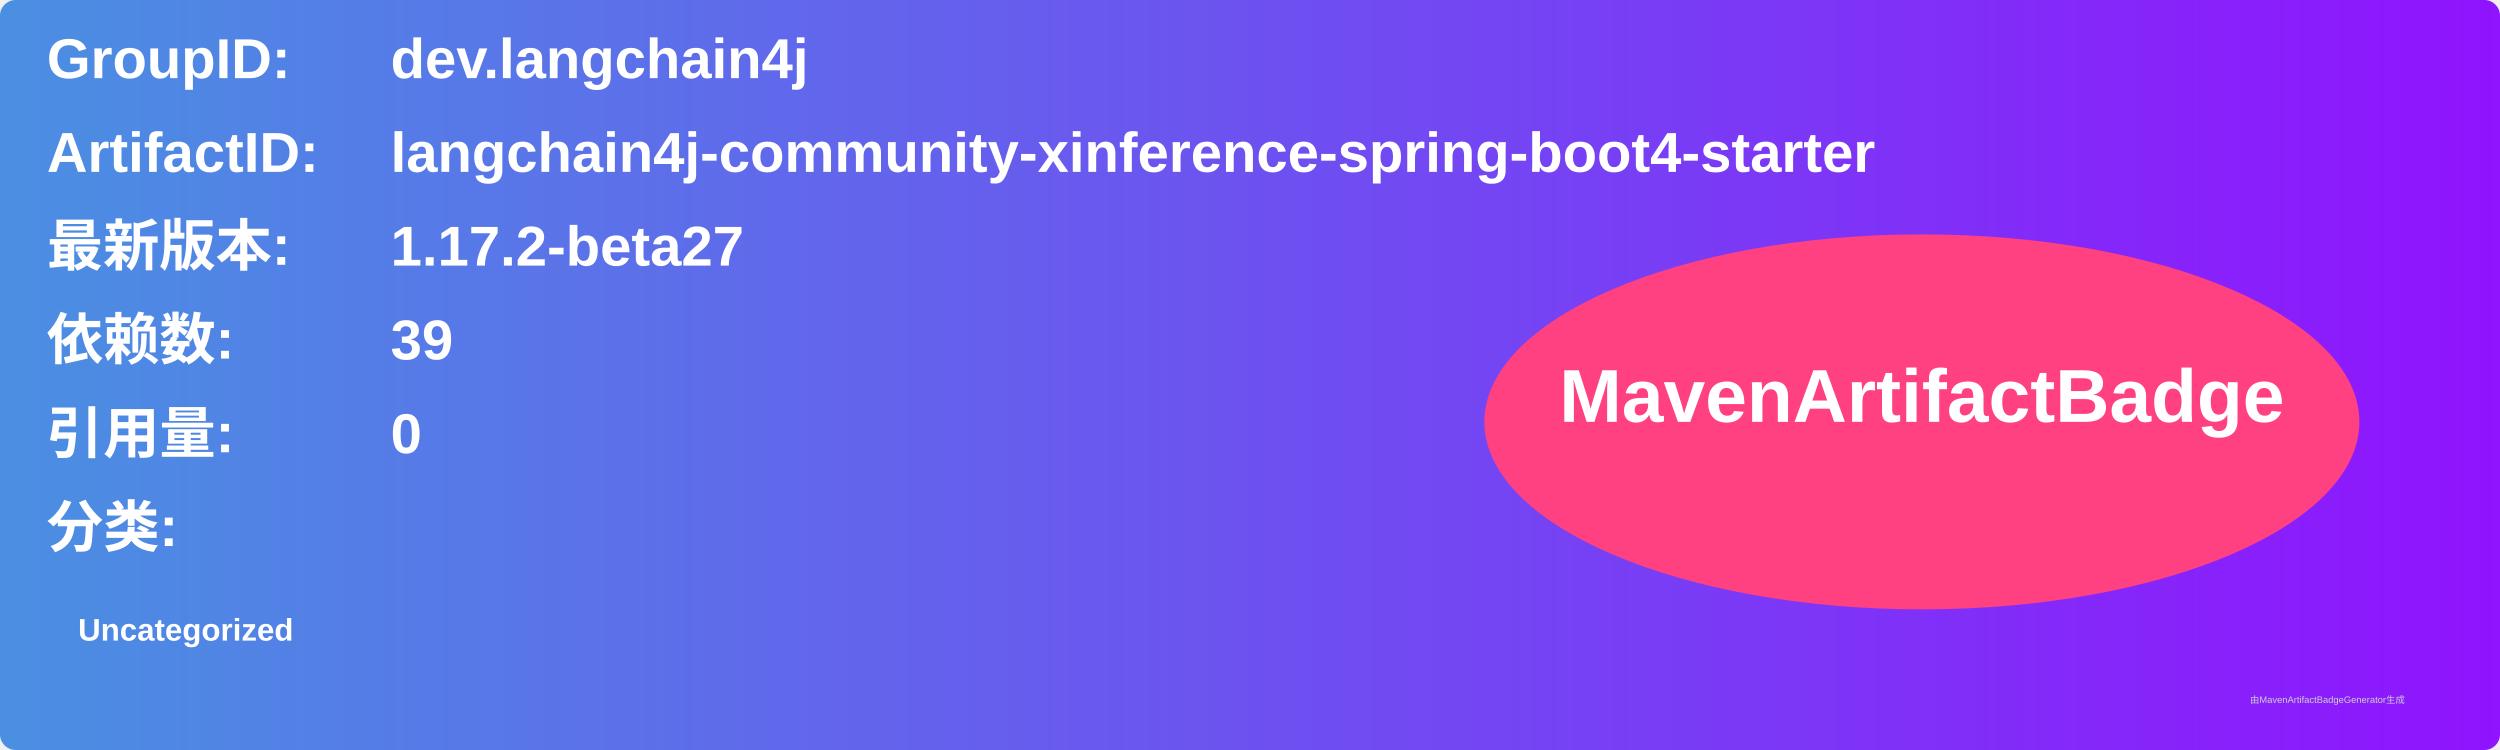
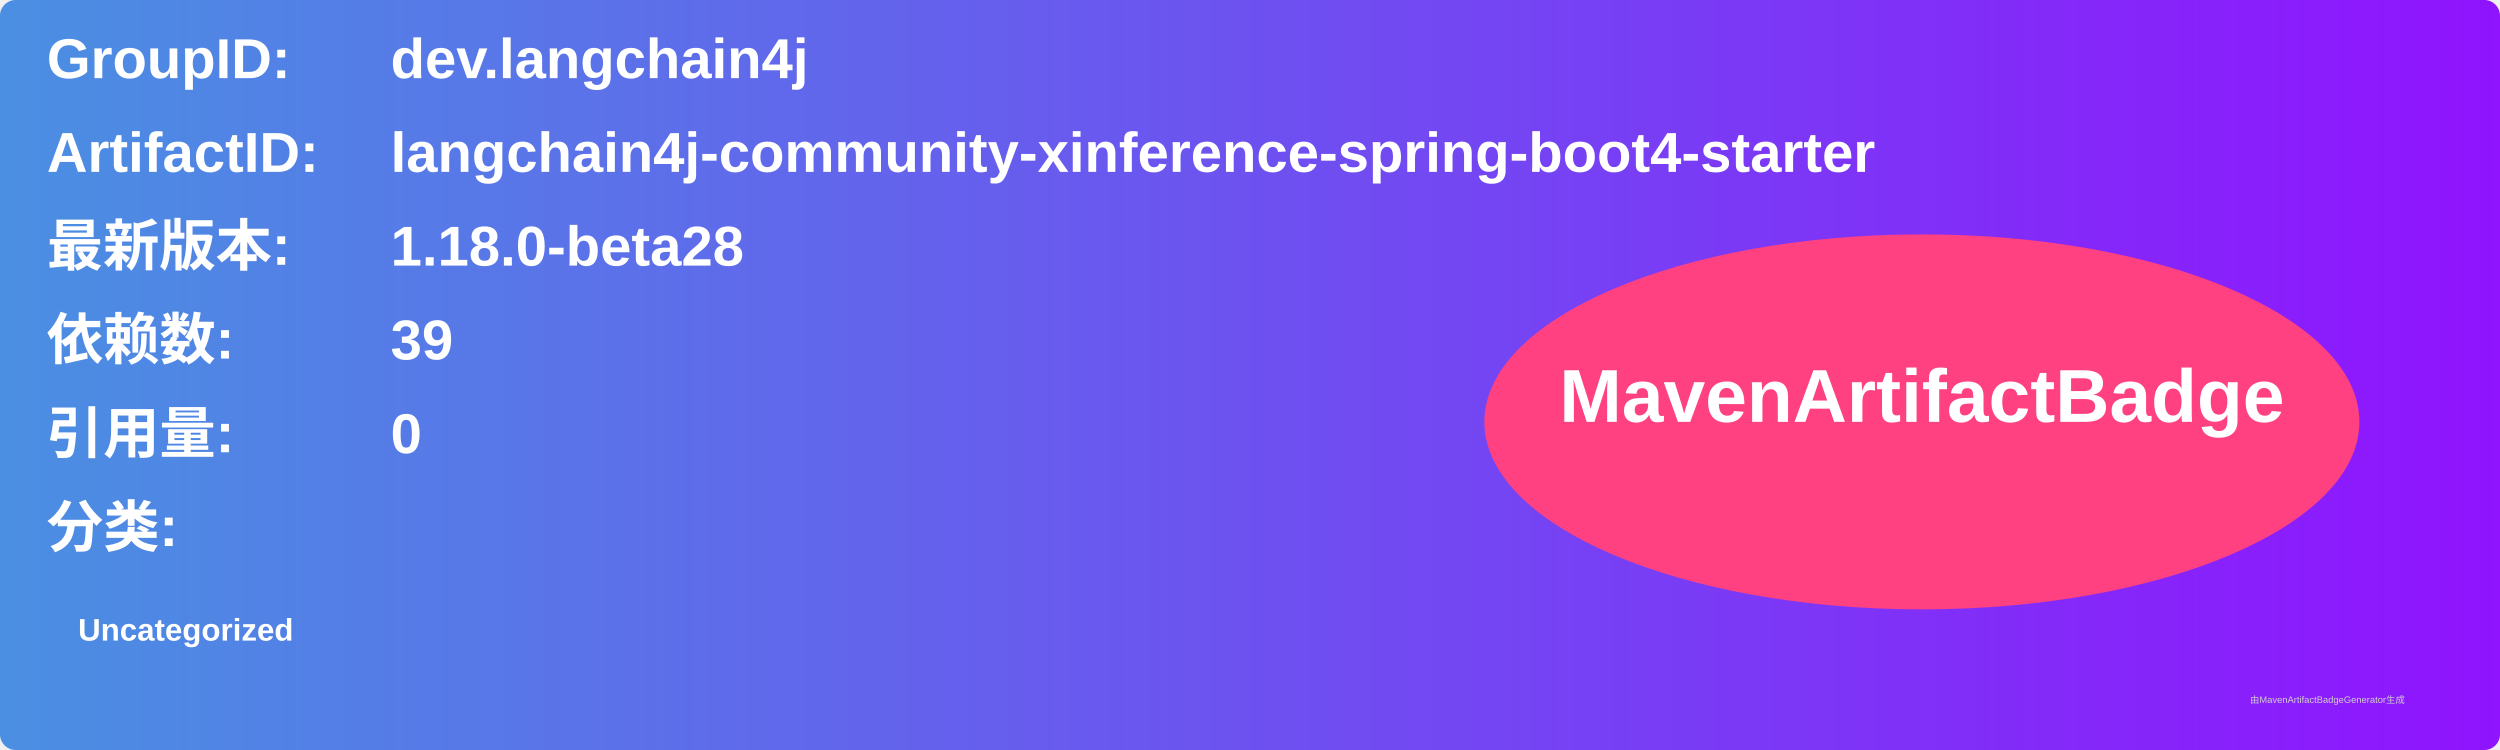
<svg xmlns="http://www.w3.org/2000/svg" width="800" height="240" viewBox="0 0 800 240">
  <linearGradient id="grad" x1="0%" y1="0%" x2="100%" y2="0%">
    <stop offset="0%" stop-color="#4a90e2" />
    <stop offset="100%" stop-color="#9013fe" />
  </linearGradient>
  <rect width="100%" height="100%" rx="5" ry="5" fill="url(#grad)" />
  <g transform="translate(15, 15)">
    <text x="0" y="10" font-family="Arial" font-size="18" fill="white" font-weight="bold" width="260">GroupID:</text>
    <text x="110" y="10" font-family="Arial" font-size="18" fill="white" font-weight="bold" width="460">dev.langchain4j</text>
    <text x="0" y="40" font-family="Arial" font-size="18" fill="white" font-weight="bold" width="260">ArtifactID:</text>
    <text x="110" y="40" font-family="Arial" font-size="18" fill="white" font-weight="bold" width="460">langchain4j-community-xinference-spring-boot4-starter</text>
    <text x="0" y="70" font-family="Arial" font-size="18" fill="white" font-weight="bold">最新版本:</text>
    <text x="110" y="70" font-family="Arial" font-size="18" fill="white" font-weight="bold">
-       <tspan font-weight="bold">1.17.2-beta27</tspan>
+       <tspan font-weight="bold">1.18.0-beta28</tspan>
    </text>
    <text x="0" y="100" font-family="Arial" font-size="18" fill="white" font-weight="bold">依赖数: </text>
    <text x="110" y="100" font-family="Arial" font-size="18" fill="white">
      <tspan font-weight="bold">39</tspan>
    </text>
    <text x="0" y="130" font-family="Arial" font-size="18" fill="white" font-weight="bold">引用量: </text>
    <text x="110" y="130" font-family="Arial" font-size="18" fill="white">
      <tspan font-weight="bold">0</tspan>
    </text>
    <text x="0" y="160" font-family="Arial" font-size="18" fill="white" font-weight="bold">分类:</text>
    <text x="10" y="190" font-family="Arial" font-size="10" fill="white">
      <tspan font-weight="bold">Uncategorized</tspan>
    </text>
    <ellipse cx="600" cy="120" rx="140" ry="60" fill="#ff4081" />
    <text x="600" y="120" text-anchor="middle" font-family="Arial" font-size="24" fill="white" font-weight="bold">MavenArtifactBadge</text>
  </g>
  <text x="720" y="225" font-family="Arial" font-size="3" fill="#d0d0d0">由MavenArtifactBadgeGenerator生成</text>
</svg>
